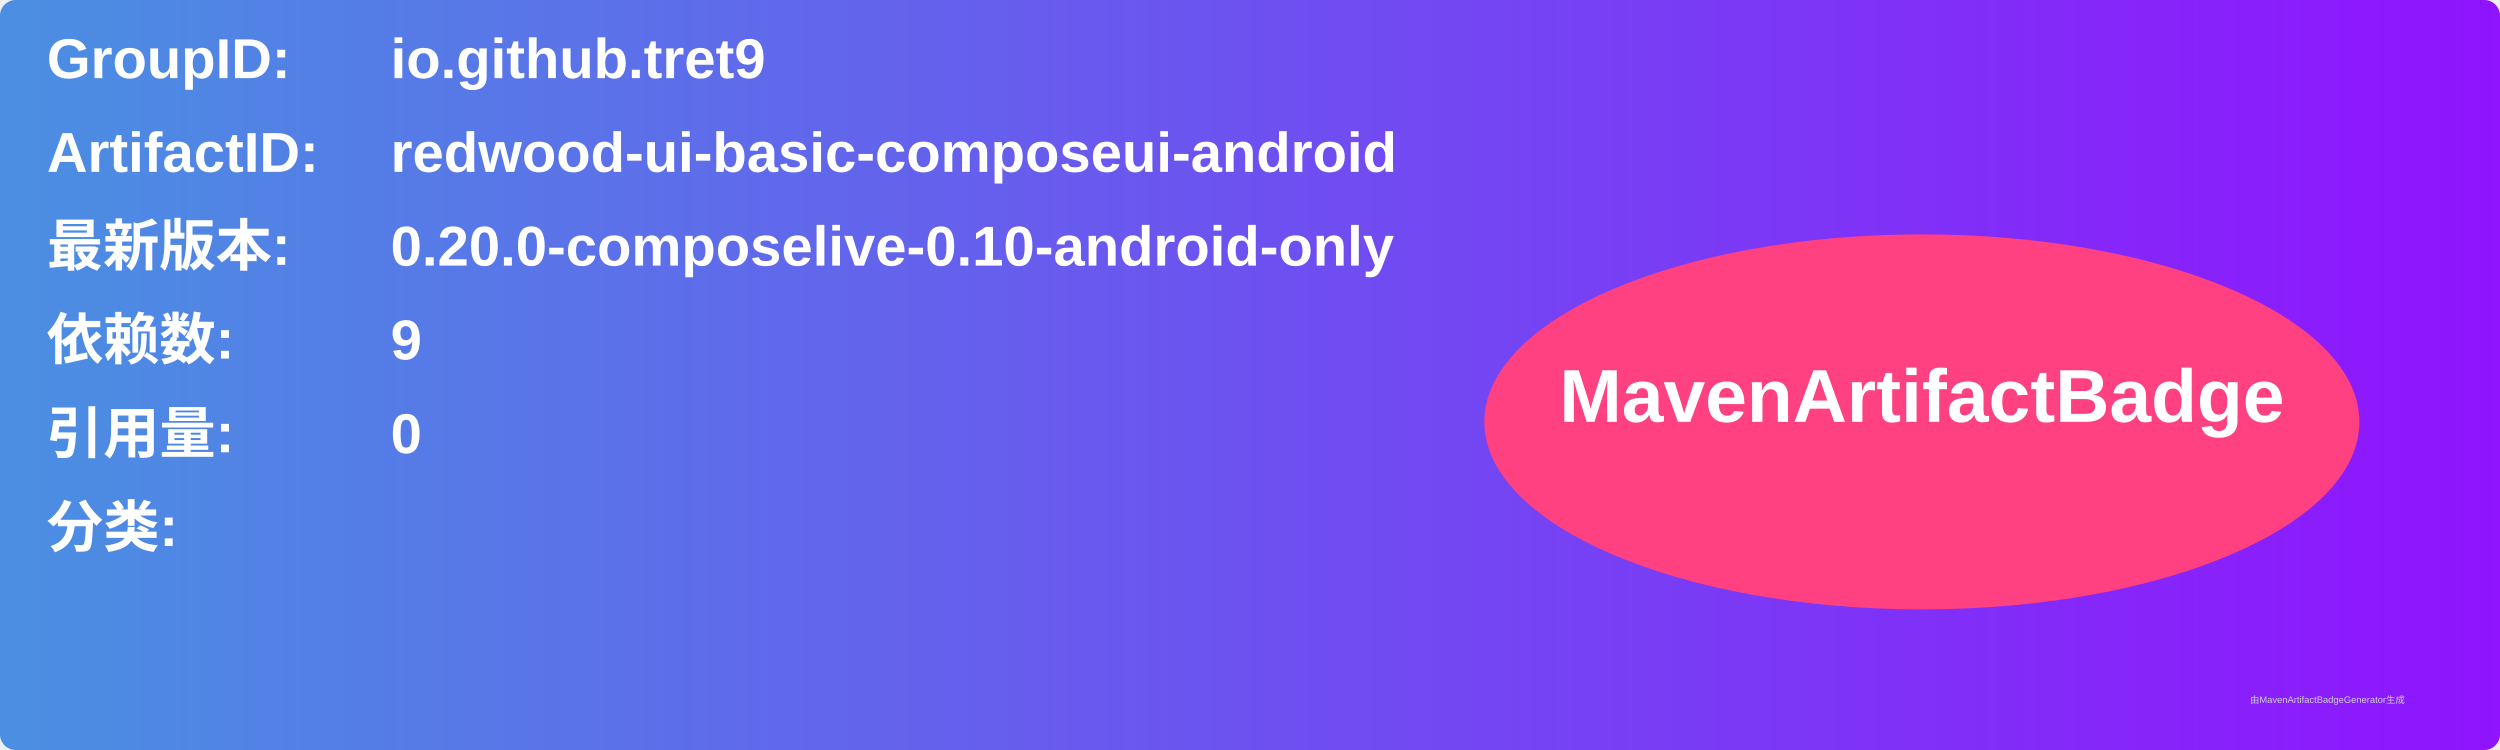
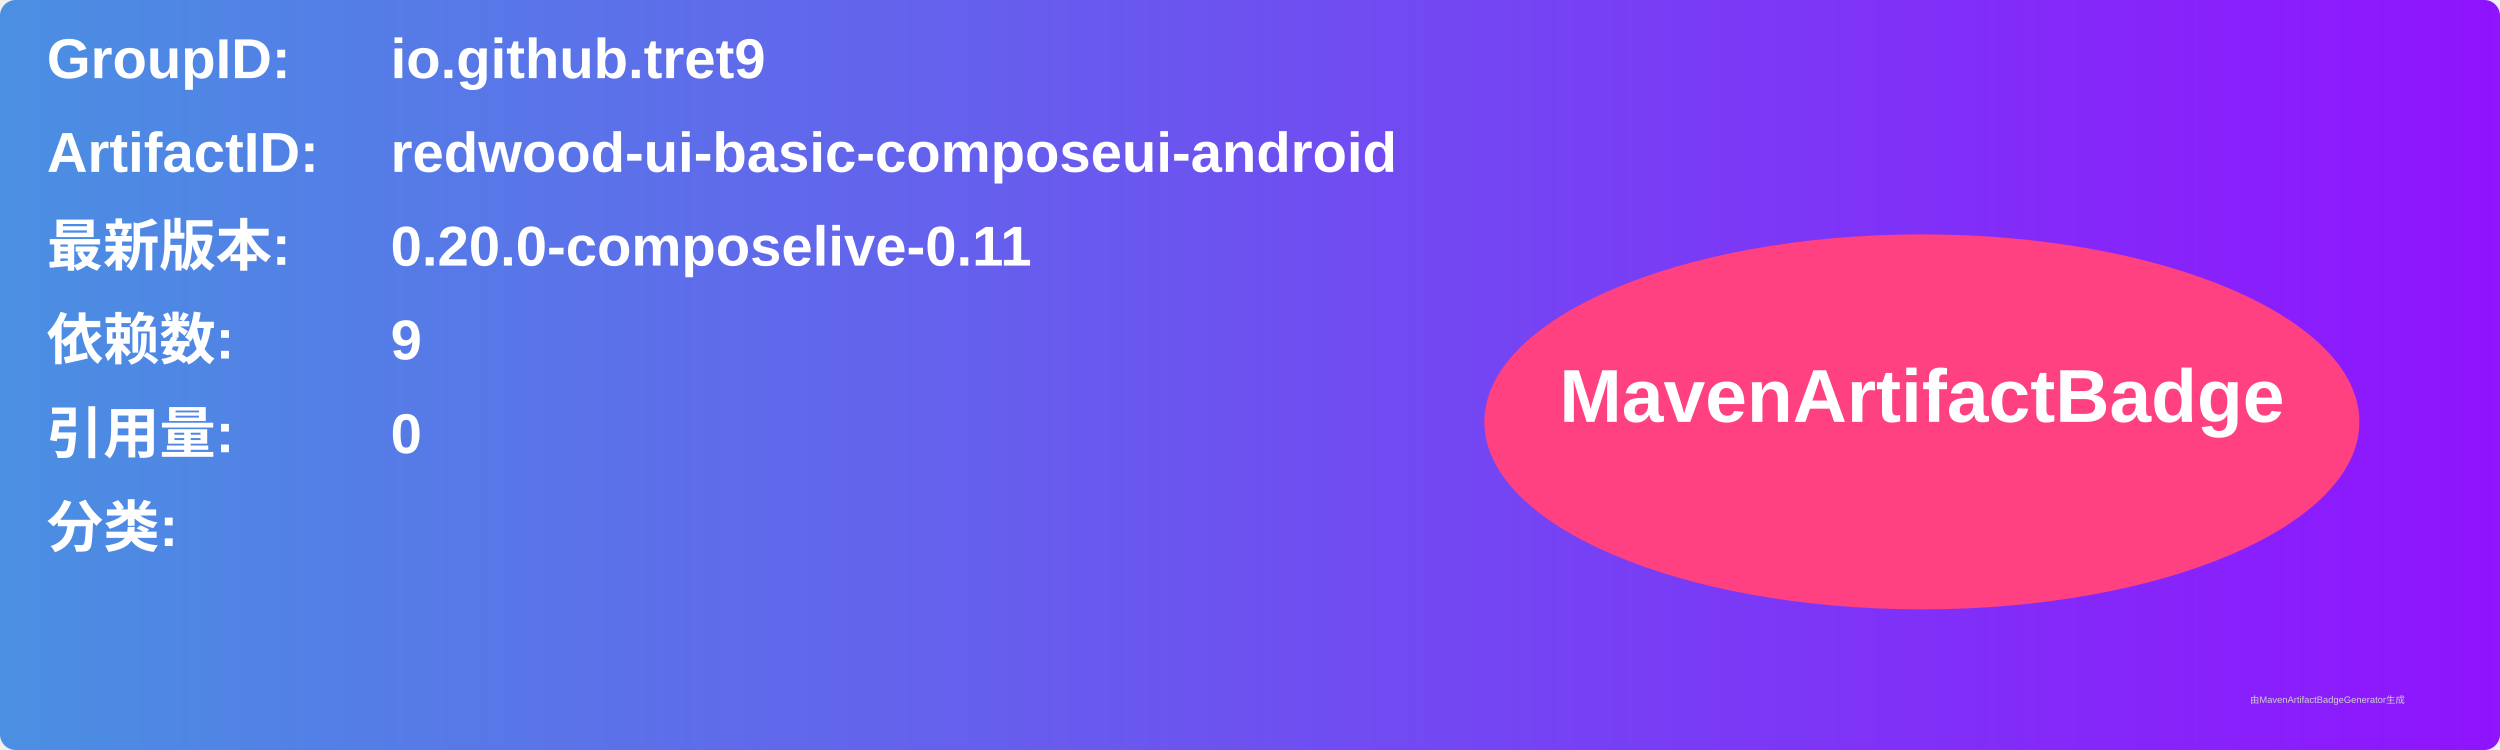
<svg xmlns="http://www.w3.org/2000/svg" width="800" height="240" viewBox="0 0 800 240">
  <linearGradient id="grad" x1="0%" y1="0%" x2="100%" y2="0%">
    <stop offset="0%" stop-color="#4a90e2" />
    <stop offset="100%" stop-color="#9013fe" />
  </linearGradient>
  <rect width="100%" height="100%" rx="5" ry="5" fill="url(#grad)" />
  <g transform="translate(15, 15)">
    <text x="0" y="10" font-family="Arial" font-size="18" fill="white" font-weight="bold" width="260">GroupID:</text>
    <text x="110" y="10" font-family="Arial" font-size="18" fill="white" font-weight="bold" width="460">io.github.tret9</text>
    <text x="0" y="40" font-family="Arial" font-size="18" fill="white" font-weight="bold" width="260">ArtifactID:</text>
    <text x="110" y="40" font-family="Arial" font-size="18" fill="white" font-weight="bold" width="460">redwood-ui-basic-composeui-android</text>
    <text x="0" y="70" font-family="Arial" font-size="18" fill="white" font-weight="bold">最新版本:</text>
    <text x="110" y="70" font-family="Arial" font-size="18" fill="white" font-weight="bold">
-       <tspan font-weight="bold">0.20.0-composelive-0.10-android-only</tspan>
+       <tspan font-weight="bold">0.20.0-composelive-0.11</tspan>
    </text>
    <text x="0" y="100" font-family="Arial" font-size="18" fill="white" font-weight="bold">依赖数: </text>
    <text x="110" y="100" font-family="Arial" font-size="18" fill="white">
      <tspan font-weight="bold">9</tspan>
    </text>
    <text x="0" y="130" font-family="Arial" font-size="18" fill="white" font-weight="bold">引用量: </text>
    <text x="110" y="130" font-family="Arial" font-size="18" fill="white">
      <tspan font-weight="bold">0</tspan>
    </text>
    <text x="0" y="160" font-family="Arial" font-size="18" fill="white" font-weight="bold">分类:</text>
    <text x="10" y="190" font-family="Arial" font-size="10" fill="white">
      <tspan font-weight="bold" />
    </text>
    <ellipse cx="600" cy="120" rx="140" ry="60" fill="#ff4081" />
    <text x="600" y="120" text-anchor="middle" font-family="Arial" font-size="24" fill="white" font-weight="bold">MavenArtifactBadge</text>
  </g>
  <text x="720" y="225" font-family="Arial" font-size="3" fill="#d0d0d0">由MavenArtifactBadgeGenerator生成</text>
</svg>
